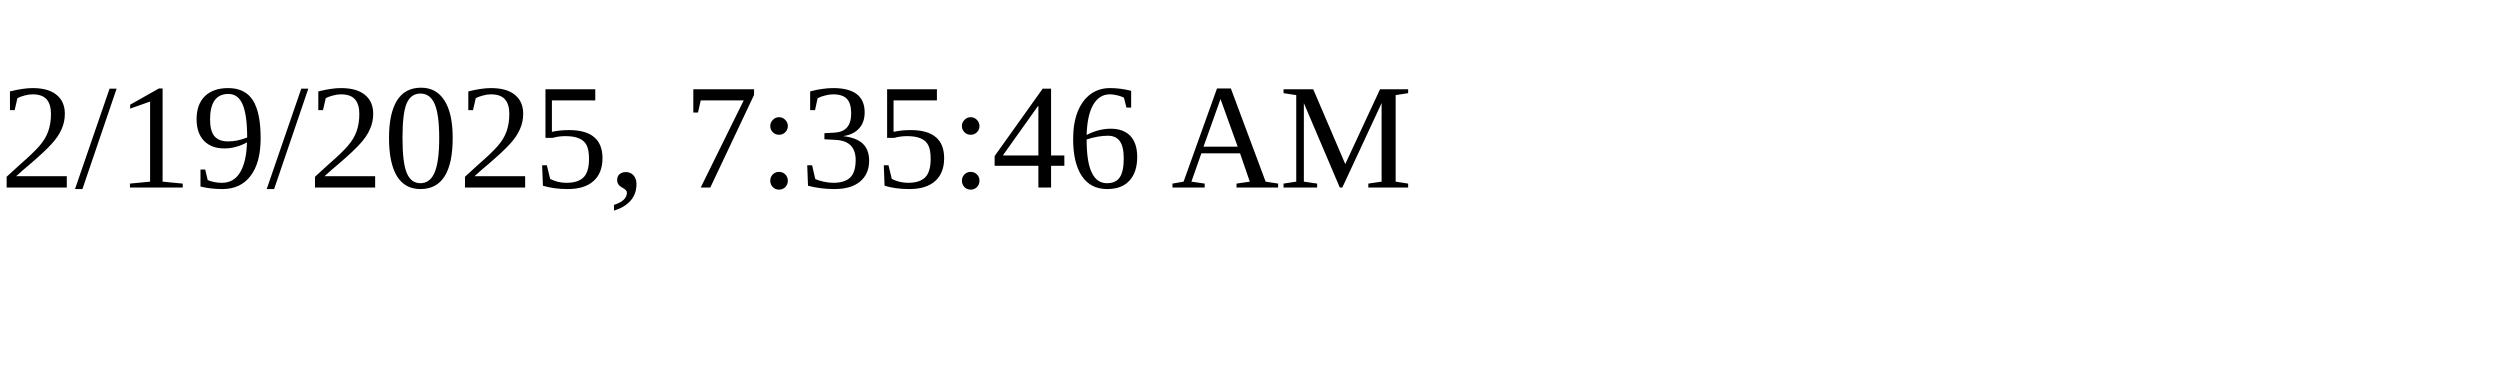
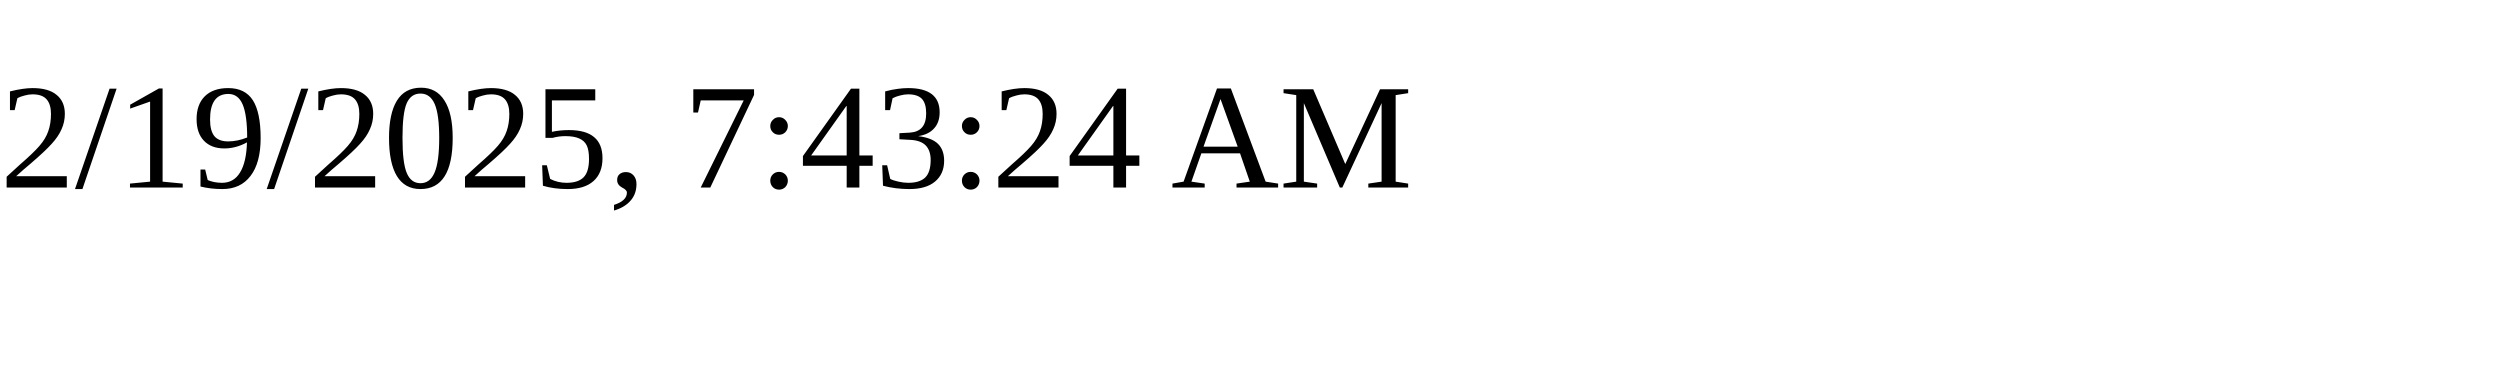
<svg xmlns="http://www.w3.org/2000/svg" height="30" width="200">
-   <text x="0" y="15">2/19/2025, 7:35:46 AM</text>
+   <text x="0" y="15">2/19/2025, 7:43:24 AM</text>
</svg>
